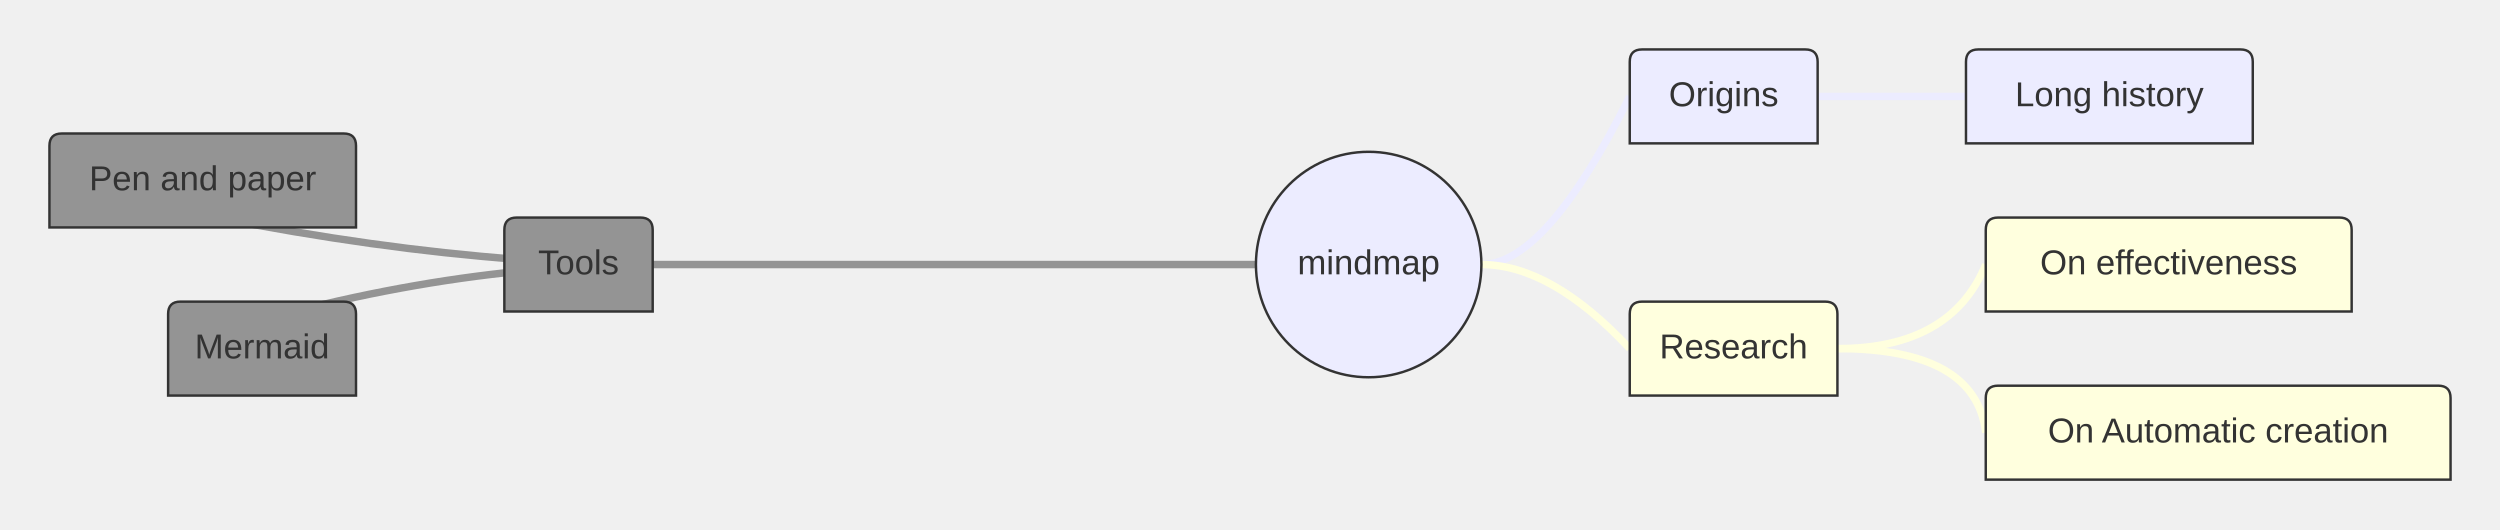
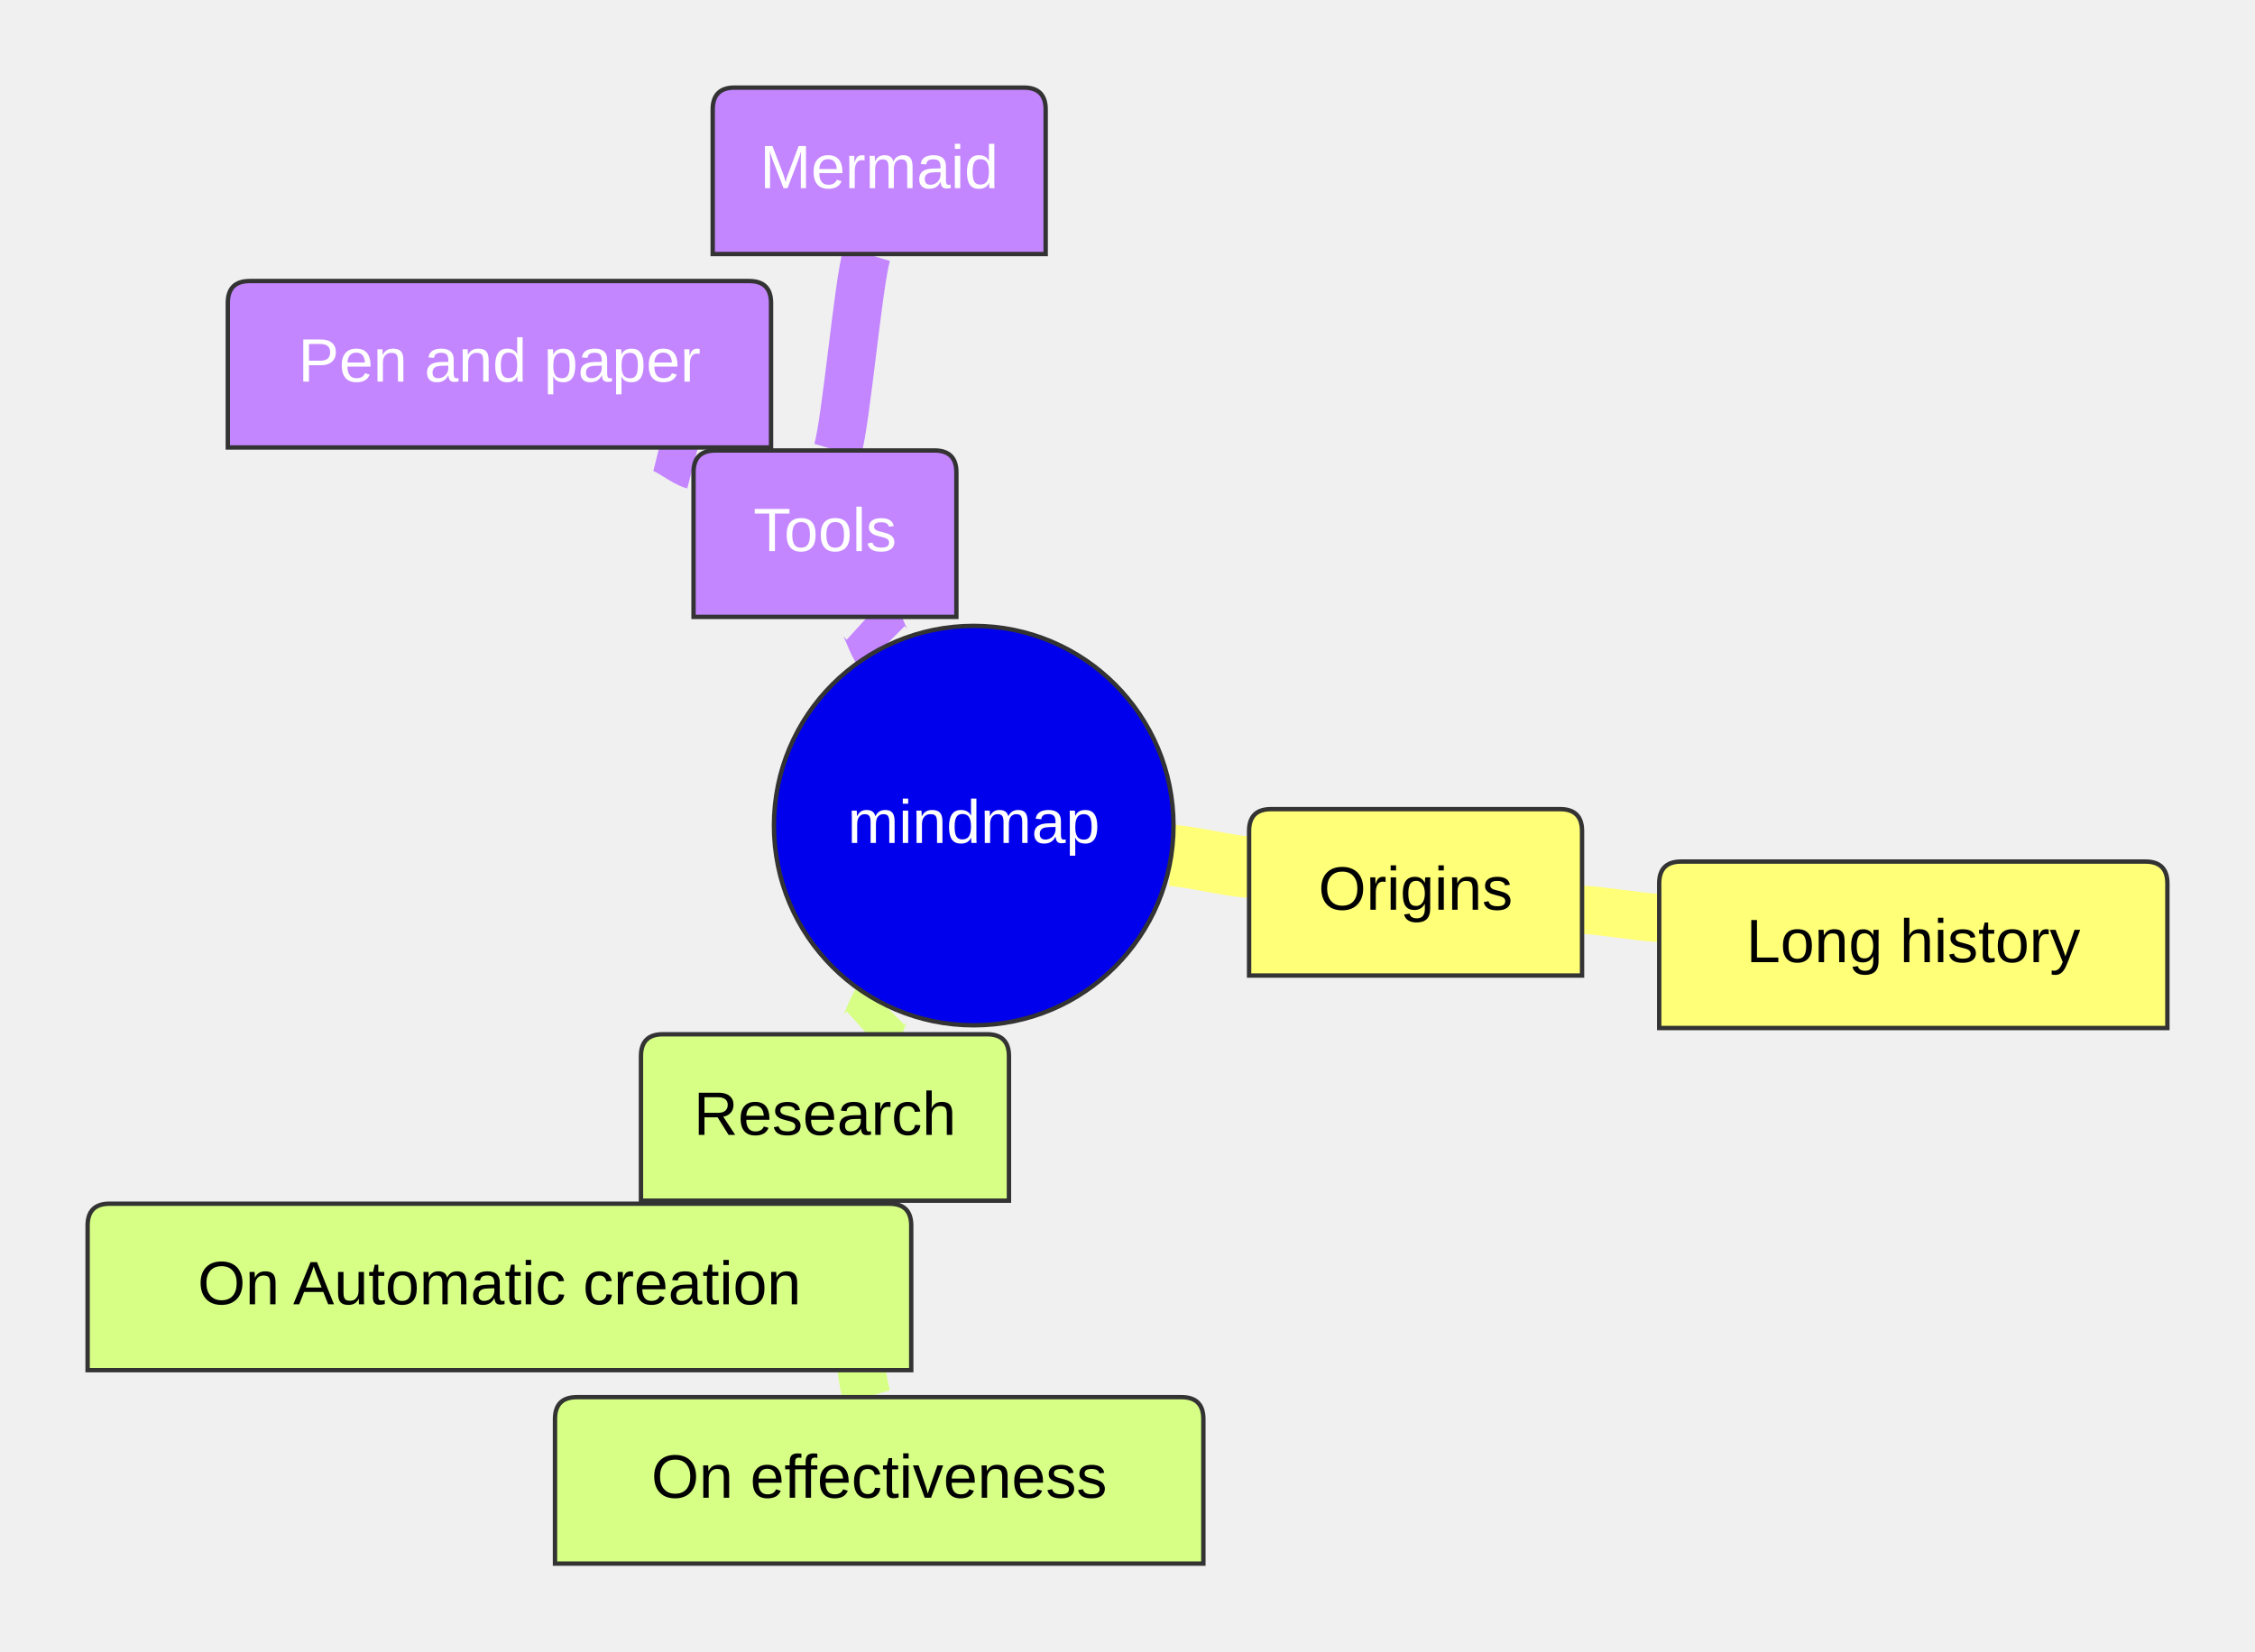
- <svg xmlns="http://www.w3.org/2000/svg" width="1011.2" height="214" viewBox="-553.6 -107 1011.2 214" class="mermaid">
+ <svg xmlns="http://www.w3.org/2000/svg" width="514.732" height="377.008" viewBox="-222.266 -188.504 514.732 377.008" class="mermaid">
  <style>

.mindmap-node {
  cursor: pointer;
}
.mindmap-node-label {
  font-family: trebuchet ms, verdana, arial, sans-serif;
}
.node-bkg {
  stroke: #333333;
  stroke-width: 1px;
}
.edge {
  fill: none;
  stroke-width: 3px;
}
.icon-container {
  height: 100%;
  display: flex;
  justify-content: center;
  align-items: center;
}
.icon-container i {
  font-size: 40px;
}

.section-root rect, .section-root path, .section-root circle, .section-root polygon {
-   fill: #ECECFF;
+   fill: hsl(240, 100%, 46.3%);
}
.section-root text {
-   fill: #333333;
+   fill: #ffffff;
}
.section-edge-root {
-   stroke: #ECECFF;
+   stroke: hsl(240, 100%, 76.3%);
}

.section-0 rect, .section-0 path, .section-0 circle, .section-0 polygon {
-   fill: hsl(240, 100%, 96.275%);
+   fill: hsl(60, 100%, 73.5%);
}
.section-0 text {
-   fill: #333333;
+   fill: black;
}
.section-edge-0 {
-   stroke: hsl(240, 100%, 96.275%);
+   stroke: hsl(60, 100%, 73.5%);
}
.edge-depth-0 {
  stroke-width: 17;
}

.section-1 rect, .section-1 path, .section-1 circle, .section-1 polygon {
-   fill: hsl(60, 100%, 93.529%);
+   fill: hsl(80, 100%, 76.3%);
}
.section-1 text {
-   fill: #333333;
+   fill: black;
}
.section-edge-1 {
-   stroke: hsl(60, 100%, 93.529%);
+   stroke: hsl(80, 100%, 76.3%);
}
.edge-depth-1 {
  stroke-width: 14;
}

.section-2 rect, .section-2 path, .section-2 circle, .section-2 polygon {
-   fill: hsl(0, 0%, 58.039%);
+   fill: hsl(270, 100%, 76.3%);
}
.section-2 text {
-   fill: #333333;
+   fill: #ffffff;
}
.section-edge-2 {
-   stroke: hsl(0, 0%, 58.039%);
+   stroke: hsl(270, 100%, 76.3%);
}
.edge-depth-2 {
  stroke-width: 11;
}

.section-3 rect, .section-3 path, .section-3 circle, .section-3 polygon {
-   fill: hsl(240, 100%, 86.275%);
+   fill: hsl(300, 100%, 76.3%);
}
.section-3 text {
-   fill: #333333;
+   fill: black;
}
.section-edge-3 {
-   stroke: hsl(240, 100%, 86.275%);
+   stroke: hsl(300, 100%, 76.3%);
}
.edge-depth-3 {
  stroke-width: 8;
}

.section-4 rect, .section-4 path, .section-4 circle, .section-4 polygon {
-   fill: hsl(60, 100%, 63.529%);
+   fill: hsl(330, 100%, 76.3%);
}
.section-4 text {
-   fill: #333333;
+   fill: black;
}
.section-edge-4 {
-   stroke: hsl(60, 100%, 63.529%);
+   stroke: hsl(330, 100%, 76.3%);
}
.edge-depth-4 {
  stroke-width: 5;
}

.section-5 rect, .section-5 path, .section-5 circle, .section-5 polygon {
-   fill: hsl(0, 0%, 78.039%);
+   fill: hsl(0, 100%, 76.3%);
}
.section-5 text {
-   fill: #333333;
+   fill: black;
}
.section-edge-5 {
-   stroke: hsl(0, 0%, 78.039%);
+   stroke: hsl(0, 100%, 76.3%);
}
.edge-depth-5 {
  stroke-width: 2;
}

.section-6 rect, .section-6 path, .section-6 circle, .section-6 polygon {
-   fill: hsl(300, 100%, 76.275%);
+   fill: hsl(30, 100%, 76.3%);
}
.section-6 text {
-   fill: #333333;
+   fill: black;
}
.section-edge-6 {
-   stroke: hsl(300, 100%, 76.275%);
+   stroke: hsl(30, 100%, 76.3%);
}
.edge-depth-6 {
  stroke-width: -1;
}

.section-7 rect, .section-7 path, .section-7 circle, .section-7 polygon {
-   fill: hsl(180, 100%, 56.275%);
+   fill: hsl(90, 100%, 76.3%);
}
.section-7 text {
-   fill: #333333;
+   fill: black;
}
.section-edge-7 {
-   stroke: hsl(180, 100%, 56.275%);
+   stroke: hsl(90, 100%, 76.3%);
}
.edge-depth-7 {
  stroke-width: -4;
}

.section-8 rect, .section-8 path, .section-8 circle, .section-8 polygon {
-   fill: hsl(0, 100%, 56.275%);
+   fill: hsl(150, 100%, 76.3%);
}
.section-8 text {
-   fill: #333333;
+   fill: black;
}
.section-edge-8 {
-   stroke: hsl(0, 100%, 56.275%);
+   stroke: hsl(150, 100%, 76.3%);
}
.edge-depth-8 {
  stroke-width: -7;
}

.section-9 rect, .section-9 path, .section-9 circle, .section-9 polygon {
-   fill: hsl(300, 100%, 56.275%);
+   fill: hsl(180, 100%, 76.3%);
}
.section-9 text {
-   fill: #333333;
+   fill: black;
}
.section-edge-9 {
-   stroke: hsl(300, 100%, 56.275%);
+   stroke: hsl(180, 100%, 76.3%);
}
.edge-depth-9 {
  stroke-width: -10;
}

.section-10 rect, .section-10 path, .section-10 circle, .section-10 polygon {
-   fill: hsl(150, 100%, 56.275%);
+   fill: hsl(210, 100%, 76.3%);
}
.section-10 text {
-   fill: #333333;
+   fill: black;
}
.section-edge-10 {
-   stroke: hsl(150, 100%, 56.275%);
+   stroke: hsl(210, 100%, 76.3%);
}
.edge-depth-10 {
  stroke-width: -13;
}


  </style>
  <g class="root">
    <g class="clusters">

    </g>
    <g class="edgePaths">
      <g class="mindmap-edges">
-         <path d="M 45.6 0 Q 71.8 0 105.6 -68" class="edge section-edge-0" fill="none" stroke-width="3" />
-         <path d="M 181.6 -68 Q 221.6 -68 241.6 -68" class="edge section-edge-0" fill="none" stroke-width="3" />
-         <path d="M 45.6 0 Q 73.8 0 105.6 34" class="edge section-edge-1" fill="none" stroke-width="3" />
-         <path d="M 189.6 34 Q 235.6 34 249.6 0" class="edge section-edge-1" fill="none" stroke-width="3" />
-         <path d="M 189.6 34 Q 245.6 34 249.6 68" class="edge section-edge-1" fill="none" stroke-width="3" />
-         <path d="M 45.6 0 Q -159.8 0 -349.6 0" class="edge section-edge-2" fill="none" stroke-width="3" />
-         <path d="M -289.6 0 Q -395.6 0 -533.6 -34" class="edge section-edge-2" stroke-width="3" fill="none" />
-         <path d="M -289.6 0 Q -383.6 0 -485.6 34" class="edge section-edge-2" fill="none" stroke-width="3" />
+         <path d="M45.1,6.8 C50.4,7.2 57.5,9.1 62.9,9.5" class="edge section-edge-0 edge-depth-1" fill="none" stroke-width="3" />
+         <path d="M138.9,19.2 C144.1,19.5 151.2,20.8 156.5,21.1" class="edge section-edge-0 edge-depth-2" fill="none" stroke-width="3" />
+         <path d="M-20.7,40.6 C-21.8,41.7 -23.2,46.6 -24.3,47.6" class="edge section-edge-1 edge-depth-1" fill="none" stroke-width="3" />
+         <path d="M-31.1,85.6 C-29.1,92.4 -26.4,123.8 -24.4,130.5" class="edge section-edge-1 edge-depth-2" fill="none" stroke-width="3" />
+         <path d="M-70.5,85.6 C-70.8,85.8 -71.4,86.2 -71.8,86.3" class="edge section-edge-1 edge-depth-2" stroke-width="3" fill="none" />
+         <path d="M-20.7,-40.6 C-21.8,-41.7 -23.2,-46.6 -24.3,-47.6" class="edge section-edge-2 edge-depth-1" stroke-width="3" fill="none" />
+         <path d="M-64.0,-82.3 C-66.3,-82.9 -69.4,-85.7 -71.8,-86.3" class="edge section-edge-2 edge-depth-2" fill="none" stroke-width="3" />
+         <path d="M-31.1,-85.6 C-29.1,-92.4 -26.4,-123.8 -24.4,-130.5" class="edge section-edge-2 edge-depth-2" fill="none" stroke-width="3" />
      </g>
    </g>
    <g class="edgeLabels">

    </g>
    <g class="nodes">
      <g class="mindmap-nodes">
-         <g class="mindmap-node section-0" id="node-Origins" transform="translate(105.6, -87)">
+         <g class="mindmap-node section-root" id="node-mindmap-root" transform="translate(-45.6, -45.6)">
+           <circle cx="45.6" cy="45.6" r="45.6" class="node-bkg node-circle" />
+           <text x="45.6" y="45.6" class="mindmap-node-label" text-anchor="middle" dominant-baseline="middle" font-size="14px">mindmap</text>
+         </g>
+         <g class="mindmap-node section-0" id="node-Origins" transform="translate(62.85465, -3.75731)">
          <path d="M0 33 v-28 q0,-5 5,-5 h66 q5,0 5,5 v33 H0 Z" class="node-bkg node-default" />
          <line x1="0" y1="38" x2="76" y2="38" class="node-line-0" />
-           <text x="38" y="19" class="mindmap-node-label" font-size="14px" dominant-baseline="middle" text-anchor="middle">Origins</text>
-         </g>
-         <g class="mindmap-node section-0" transform="translate(241.6, -87)" id="node-mindmap-node-1">
+           <text x="38" y="19" class="mindmap-node-label" dominant-baseline="middle" text-anchor="middle" font-size="14px">Origins</text>
+         </g>
+         <g class="mindmap-node section-0" id="node-mindmap-node-1" transform="translate(156.4655, 8.21586)">
          <path d="M0 33 v-28 q0,-5 5,-5 h106 q5,0 5,5 v33 H0 Z" class="node-bkg node-default" />
          <line x1="0" y1="38" x2="116" y2="38" class="node-line-0" />
-           <text x="58" y="19" class="mindmap-node-label" text-anchor="middle" font-size="14px" dominant-baseline="middle">Long history</text>
-         </g>
-         <g class="mindmap-node section-1" id="node-Research" transform="translate(105.6, 15)">
+           <text x="58" y="19" class="mindmap-node-label" text-anchor="middle" dominant-baseline="middle" font-size="14px">Long history</text>
+         </g>
+         <g class="mindmap-node section-1" transform="translate(-75.95849, 47.64729)" id="node-Research">
          <path d="M0 33 v-28 q0,-5 5,-5 h74 q5,0 5,5 v33 H0 Z" class="node-bkg node-default" />
          <line x1="0" y1="38" x2="84" y2="38" class="node-line-1" />
-           <text x="42" y="19" class="mindmap-node-label" text-anchor="middle" dominant-baseline="middle" font-size="14px">Research</text>
-         </g>
-         <g class="mindmap-node section-1" transform="translate(249.6, -19)" id="node-mindmap-node-3">
+           <text x="42" y="19" class="mindmap-node-label" dominant-baseline="middle" font-size="14px" text-anchor="middle">Research</text>
+         </g>
+         <g class="mindmap-node section-1" id="node-mindmap-node-3" transform="translate(-95.5807, 130.5038)">
          <path d="M0 33 v-28 q0,-5 5,-5 h138 q5,0 5,5 v33 H0 Z" class="node-bkg node-default" />
          <line x1="0" y1="38" x2="148" y2="38" class="node-line-1" />
-           <text x="74" y="19" class="mindmap-node-label" dominant-baseline="middle" text-anchor="middle" font-size="14px">On effectiveness</text>
-         </g>
-         <g class="mindmap-node section-1" transform="translate(249.6, 49)" id="node-mindmap-node-4">
+           <text x="74" y="19" class="mindmap-node-label" text-anchor="middle" dominant-baseline="middle" font-size="14px">On effectiveness</text>
+         </g>
+         <g class="mindmap-node section-1" id="node-mindmap-node-4" transform="translate(-202.2663, 86.33531)">
          <path d="M0 33 v-28 q0,-5 5,-5 h178 q5,0 5,5 v33 H0 Z" class="node-bkg node-default" />
          <line x1="0" y1="38" x2="188" y2="38" class="node-line-1" />
-           <text x="94" y="19" class="mindmap-node-label" font-size="14px" text-anchor="middle" dominant-baseline="middle">On Automatic creation</text>
-         </g>
-         <g class="mindmap-node section-2" transform="translate(-349.6, -19)" id="node-Tools">
+           <text x="94" y="19" class="mindmap-node-label" dominant-baseline="middle" text-anchor="middle" font-size="14px">On Automatic creation</text>
+         </g>
+         <g class="mindmap-node section-2" id="node-Tools" transform="translate(-63.95849, -85.64729)">
          <path d="M0 33 v-28 q0,-5 5,-5 h50 q5,0 5,5 v33 H0 Z" class="node-bkg node-default" />
          <line x1="0" y1="38" x2="60" y2="38" class="node-line-2" />
          <text x="30" y="19" class="mindmap-node-label" font-size="14px" text-anchor="middle" dominant-baseline="middle">Tools</text>
        </g>
-         <g class="mindmap-node section-2" transform="translate(-533.6, -53)" id="node-mindmap-node-6">
+         <g class="mindmap-node section-2" transform="translate(-170.2663, -124.3353)" id="node-mindmap-node-6">
          <path d="M0 33 v-28 q0,-5 5,-5 h114 q5,0 5,5 v33 H0 Z" class="node-bkg node-default" />
          <line x1="0" y1="38" x2="124" y2="38" class="node-line-2" />
-           <text x="62" y="19" class="mindmap-node-label" font-size="14px" dominant-baseline="middle" text-anchor="middle">Pen and paper</text>
-         </g>
-         <g class="mindmap-node section-2" id="node-Mermaid" transform="translate(-485.6, 15)">
+           <text x="62" y="19" class="mindmap-node-label" font-size="14px" text-anchor="middle" dominant-baseline="middle">Pen and paper</text>
+         </g>
+         <g class="mindmap-node section-2" transform="translate(-59.5807, -168.5038)" id="node-Mermaid">
          <path d="M0 33 v-28 q0,-5 5,-5 h66 q5,0 5,5 v33 H0 Z" class="node-bkg node-default" />
          <line x1="0" y1="38" x2="76" y2="38" class="node-line-2" />
-           <text x="38" y="19" class="mindmap-node-label" dominant-baseline="middle" text-anchor="middle" font-size="14px">Mermaid</text>
-         </g>
-         <g class="mindmap-node section-root" id="node-mindmap-root" transform="translate(-45.6, -45.6)">
-           <circle cx="45.6" cy="45.6" r="45.6" class="node-bkg node-circle" />
-           <text x="45.6" y="45.6" class="mindmap-node-label" dominant-baseline="middle" text-anchor="middle" font-size="14px">mindmap</text>
+           <text x="38" y="19" class="mindmap-node-label" dominant-baseline="middle" font-size="14px" text-anchor="middle">Mermaid</text>
        </g>
      </g>
    </g>
  </g>
</svg>
